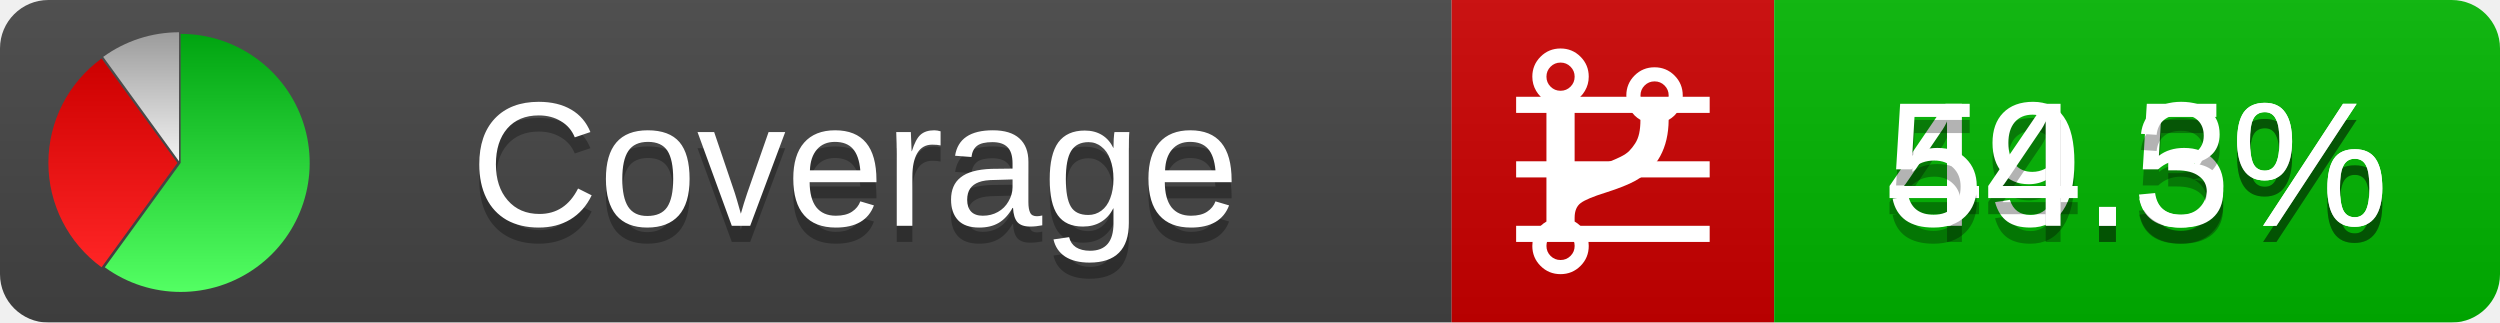
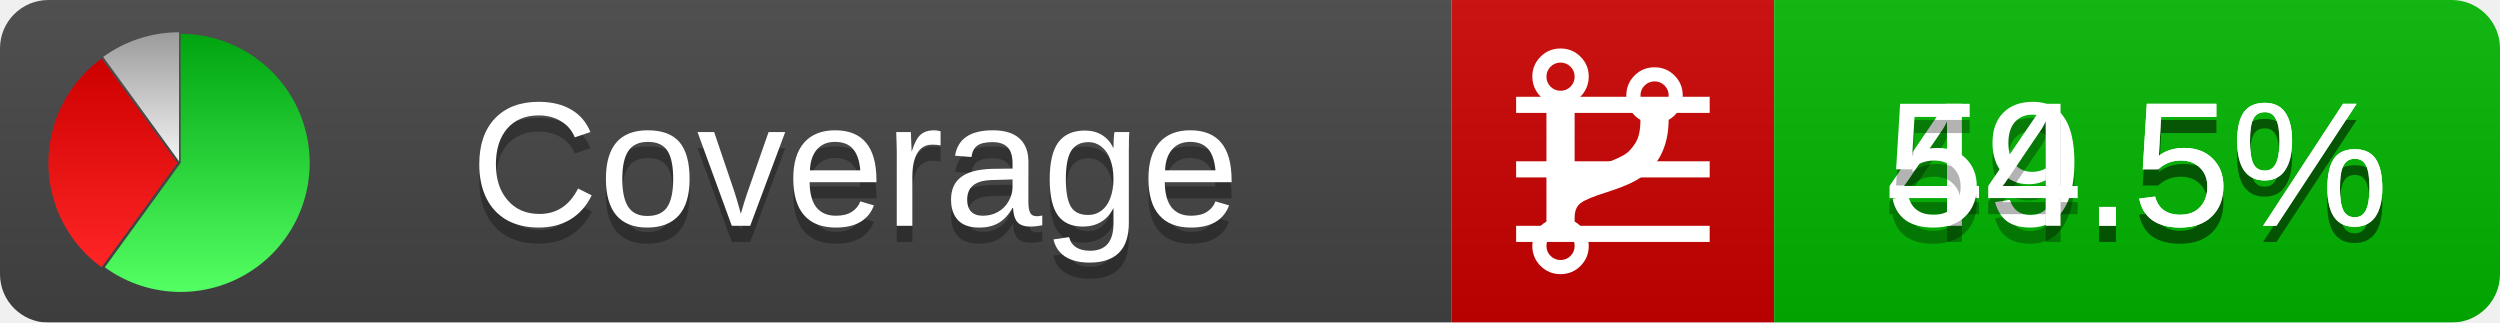
<svg xmlns="http://www.w3.org/2000/svg" xmlns:xlink="http://www.w3.org/1999/xlink" width="155" height="20">
  <style type="text/css">
          
            @keyframes fadeout {
              0 % { visibility: visible; opacity: 1; }
              40% { visibility: visible; opacity: 1; }
              50% { visibility: hidden; opacity: 0; }
              90% { visibility: hidden; opacity: 0; }
              100% { visibility: visible; opacity: 1; }
            }
            @keyframes fadein {
              0% { visibility: hidden; opacity: 0; }
              40% { visibility: hidden; opacity: 0; }
              50% { visibility: visible; opacity: 1; }
              90% { visibility: visible; opacity: 1; }
              100% { visibility: hidden; opacity: 0; }
            }
            .linecoverage {
                animation-duration: 10s;
                animation-name: fadeout;
                animation-iteration-count: infinite;
            }
            .branchcoverage {
                animation-duration: 10s;
                animation-name: fadein;
                animation-iteration-count: infinite;
            }
          
    </style>
  <defs>
    <linearGradient id="gradient" x2="0" y2="100%">
      <stop offset="0" stop-color="#bbb" stop-opacity=".1" />
      <stop offset="1" stop-opacity=".1" />
    </linearGradient>
    <linearGradient id="green" x2="0" y2="100%">
      <stop offset="0" stop-color="#00A410" />
      <stop offset="1" stop-color="#53FF63" />
    </linearGradient>
    <linearGradient id="red" x2="0" y2="100%">
      <stop offset="0" stop-color="#C00" />
      <stop offset="1" stop-color="#FF2525" />
    </linearGradient>
    <linearGradient id="gray" x2="0" y2="100%">
      <stop offset="0" stop-color="#9B9B9B" />
      <stop offset="1" stop-color="#F3F3F3" />
    </linearGradient>
    <mask id="mask">
      <rect width="155" height="20" rx="3" fill="#fff" />
    </mask>
    <g id="icon">
      <path style="fill:url(#green);" d="M205,202.5 l0,-200 a200,200 0 1,1 -117.558,361.803 z" />
      <path style="fill:url(#red);" d="M200,202.5 l-117.558,161.803 a200,200 0 0,1 0,-323.607 z" />
      <path style="fill:url(#gray);" d="M202.5,200 l-117.558,-161.803 a200,200 0 0,1 117.558,-38.196 z" />
    </g>
  </defs>
  <g mask="url(#mask)">
    <rect x="0" y="0" width="90" height="20" fill="#444" />
    <rect x="90" y="0" width="20" height="20" fill="#c00" />
    <rect x="110" y="0" width="45" height="20" fill="#00B600" />
    <rect x="0" y="0" width="155" height="20" fill="url(#gradient)" />
  </g>
  <g>
    <path class="linecoverage" stroke="#fff" d="M94 6.5 h12 M94 10.5 h12 M94 14.5 h12" />
    <path class="branchcoverage" fill="#fff" d="m 97.628,15.247 q 0,-0.364 -0.255,-0.619 -0.255,-0.255 -0.619,-0.255 -0.364,0 -0.619,0.255 -0.255,0.255 -0.255,0.619 0,0.364 0.255,0.619 0.255,0.255 0.619,0.255 0.364,0 0.619,-0.255 0.255,-0.255 0.255,-0.619 z m 0,-10.493 q 0,-0.364 -0.255,-0.619 -0.255,-0.255 -0.619,-0.255 -0.364,0 -0.619,0.255 -0.255,0.255 -0.255,0.619 0,0.364 0.255,0.619 0.255,0.255 0.619,0.255 0.364,0 0.619,-0.255 0.255,-0.255 0.255,-0.619 z m 5.83,1.166 q 0,-0.364 -0.255,-0.619 -0.255,-0.255 -0.619,-0.255 -0.364,0 -0.619,0.255 -0.255,0.255 -0.255,0.619 0,0.364 0.255,0.619 0.255,0.255 0.619,0.255 0.364,0 0.619,-0.255 0.255,-0.255 0.255,-0.619 z m 0.874,0 q 0,0.474 -0.237,0.879 -0.237,0.405 -0.638,0.633 -0.018,2.614 -2.059,3.771 -0.619,0.346 -1.849,0.738 -1.166,0.364 -1.544,0.647 -0.378,0.282 -0.378,0.911 l 0,0.237 q 0.401,0.228 0.638,0.633 0.237,0.405 0.237,0.879 0,0.729 -0.51,1.239 -0.51,0.51 -1.239,0.51 -0.729,0 -1.239,-0.51 -0.51,-0.51 -0.51,-1.239 0,-0.474 0.237,-0.879 0.237,-0.405 0.638,-0.633 l 0,-7.469 q -0.401,-0.228 -0.638,-0.633 -0.237,-0.405 -0.237,-0.879 0,-0.729 0.51,-1.239 0.51,-0.51 1.239,-0.51 0.729,0 1.239,0.51 0.51,0.51 0.51,1.239 0,0.474 -0.237,0.879 -0.237,0.405 -0.638,0.633 l 0,4.527 q 0.492,-0.237 1.403,-0.519 0.501,-0.155 0.797,-0.269 0.296,-0.114 0.642,-0.282 0.346,-0.169 0.537,-0.36 0.191,-0.191 0.369,-0.465 0.178,-0.273 0.255,-0.633 0.077,-0.36 0.077,-0.833 -0.401,-0.228 -0.638,-0.633 -0.237,-0.405 -0.237,-0.879 0,-0.729 0.51,-1.239 0.51,-0.51 1.239,-0.51 0.729,0 1.239,0.51 0.51,0.51 0.51,1.239 z" />
  </g>
  <g fill="#fff" text-anchor="middle" font-family="Verdana,Arial,Geneva,sans-serif" font-size="11">
    <a xlink:href="https://github.com/danielpalme/ReportGenerator" target="_top">
      <use xlink:href="#icon" transform="translate(3,2) scale(.04)" />
    </a>
    <text x="53" y="15" fill="#010101" fill-opacity=".3">Coverage</text>
    <text x="53" y="14" fill="#fff">Coverage</text>
    <text class="linecoverage" x="132.5" y="15" fill="#010101" fill-opacity=".3">49.5%</text>
    <text class="linecoverage" x="132.5" y="14">49.5%</text>
-     <text class="branchcoverage" x="132.5" y="15" fill="#010101" fill-opacity=".3">54.3%</text>
-     <text class="branchcoverage" x="132.5" y="14">54.3%</text>
+     <text class="branchcoverage" x="132.5" y="15" fill="#010101" fill-opacity=".3">54.5%</text>
+     <text class="branchcoverage" x="132.5" y="14">54.5%</text>
  </g>
  <g>
    <rect class="linecoverage" x="90" y="0" width="65" height="20" fill-opacity="0" />
    <rect class="branchcoverage" x="90" y="0" width="65" height="20" fill-opacity="0" />
  </g>
</svg>
